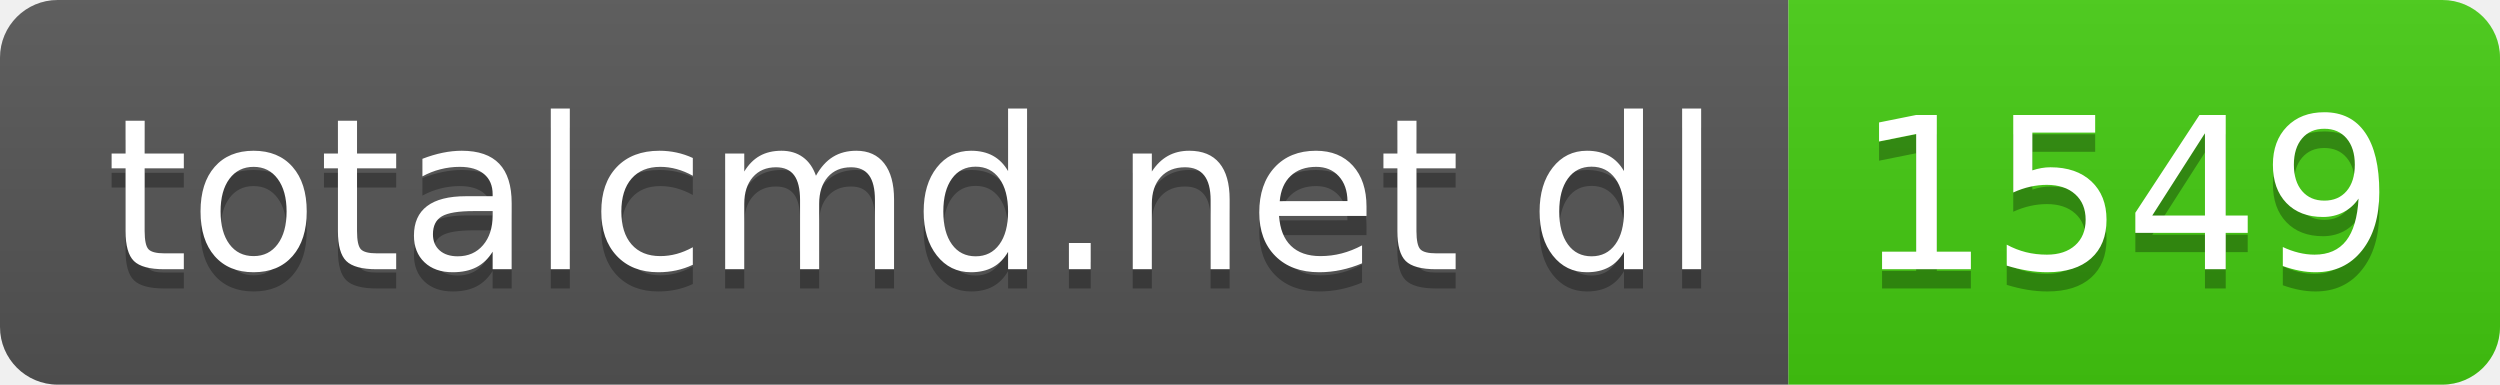
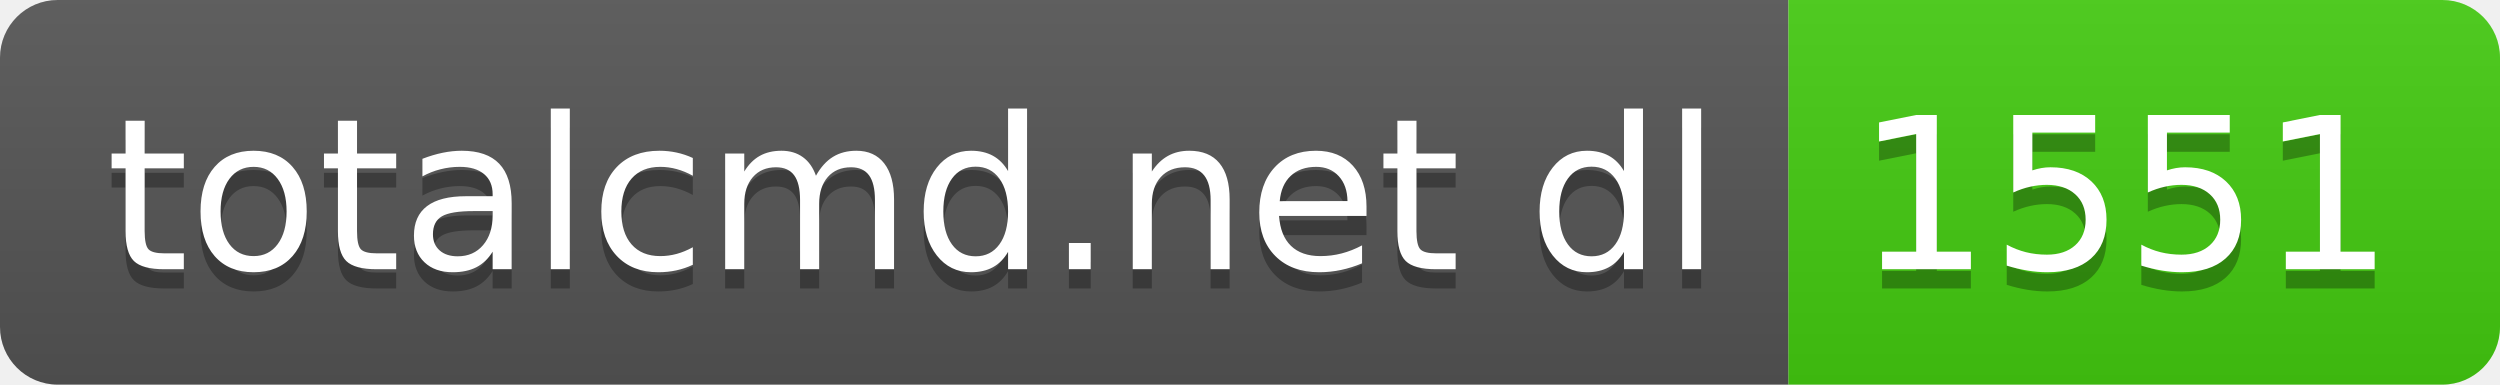
- <svg xmlns="http://www.w3.org/2000/svg" width="130" height="20" role="img" aria-label="totalcmd.net dl: 1549">
+ <svg xmlns="http://www.w3.org/2000/svg" width="130" height="20" role="img" aria-label="totalcmd.net dl: 1551">
  <linearGradient id="s" x2="0" y2="100%">
    <stop offset="0" stop-color="#bbb" stop-opacity=".1" />
    <stop offset="1" stop-opacity=".1" />
  </linearGradient>
  <clipPath id="r">
    <rect width="130" height="20" rx="3" fill="#fff" />
  </clipPath>
  <g clip-path="url(#r)">
    <rect width="93" height="20" fill="#555" />
    <rect x="93" width="37" height="20" fill="#4c1" />
    <rect width="130" height="20" fill="url(#s)" />
  </g>
  <g fill="#fff" text-anchor="middle" font-family="Verdana,Geneva,DejaVu Sans,sans-serif" text-rendering="geometricPrecision" font-size="110">
    <text aria-hidden="true" x="475" y="150" fill="#010101" fill-opacity=".3" transform="scale(.1)" textLength="830">totalcmd.net dl</text>
    <text x="475" y="140" transform="scale(.1)" fill="#fff" textLength="830">totalcmd.net dl</text>
-     <text aria-hidden="true" x="1105" y="150" fill="#010101" fill-opacity=".3" transform="scale(.1)" textLength="270">1549</text>
-     <text x="1105" y="140" transform="scale(.1)" fill="#fff" textLength="270">1549</text>
+     <text aria-hidden="true" x="1105" y="150" fill="#010101" fill-opacity=".3" transform="scale(.1)" textLength="270">1551</text>
+     <text x="1105" y="140" transform="scale(.1)" fill="#fff" textLength="270">1551</text>
  </g>
</svg>
